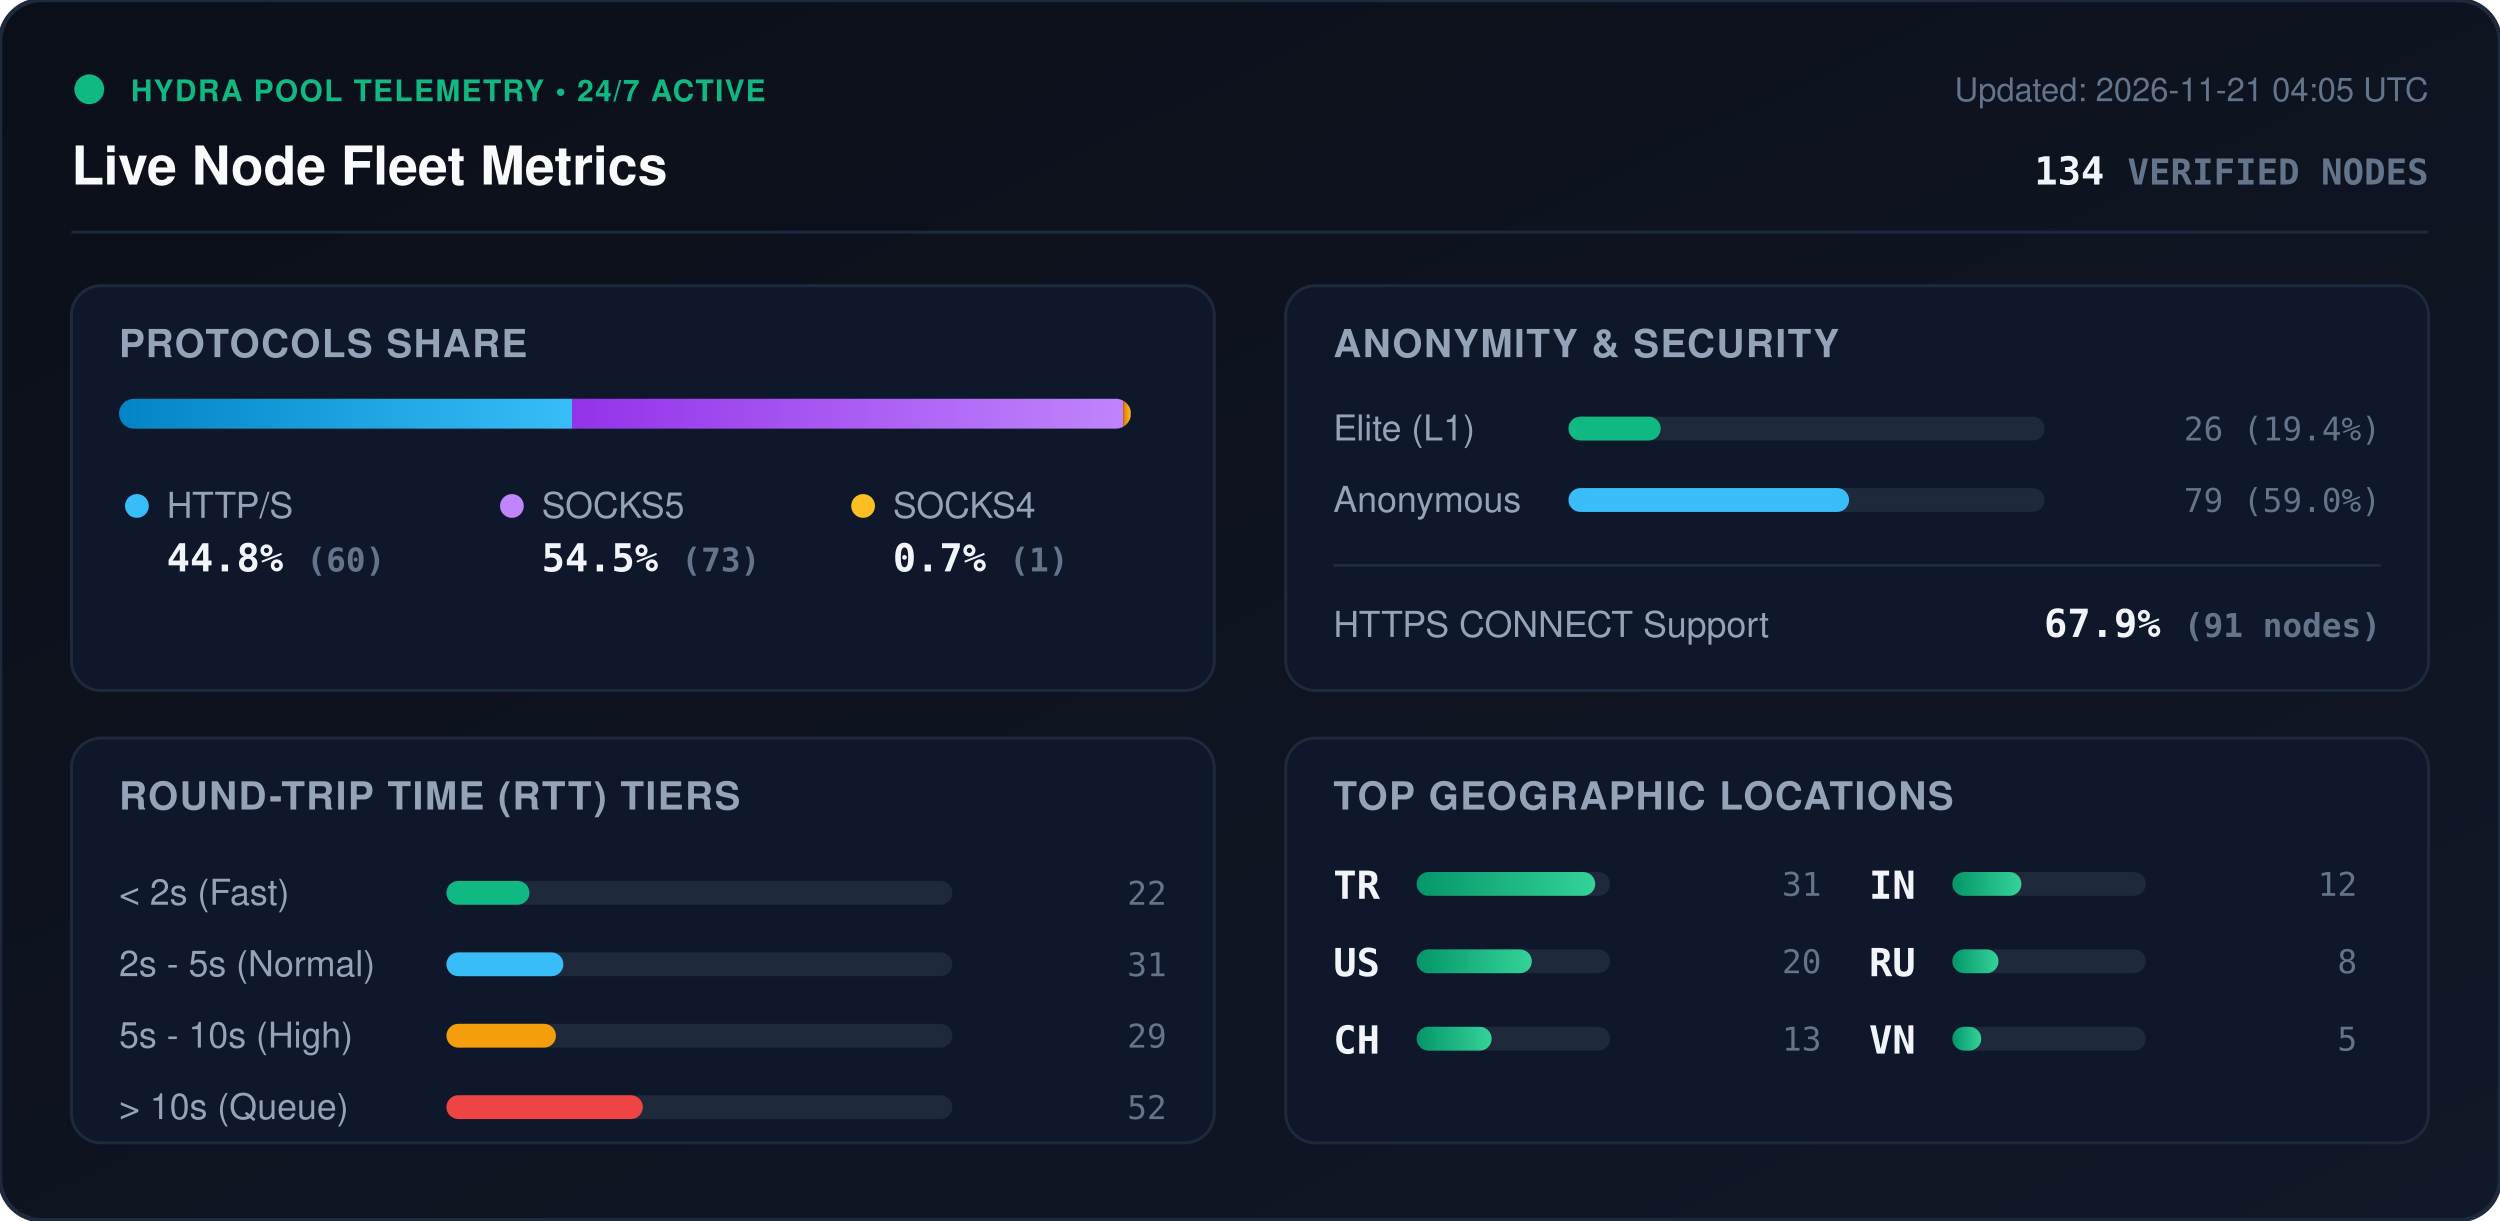
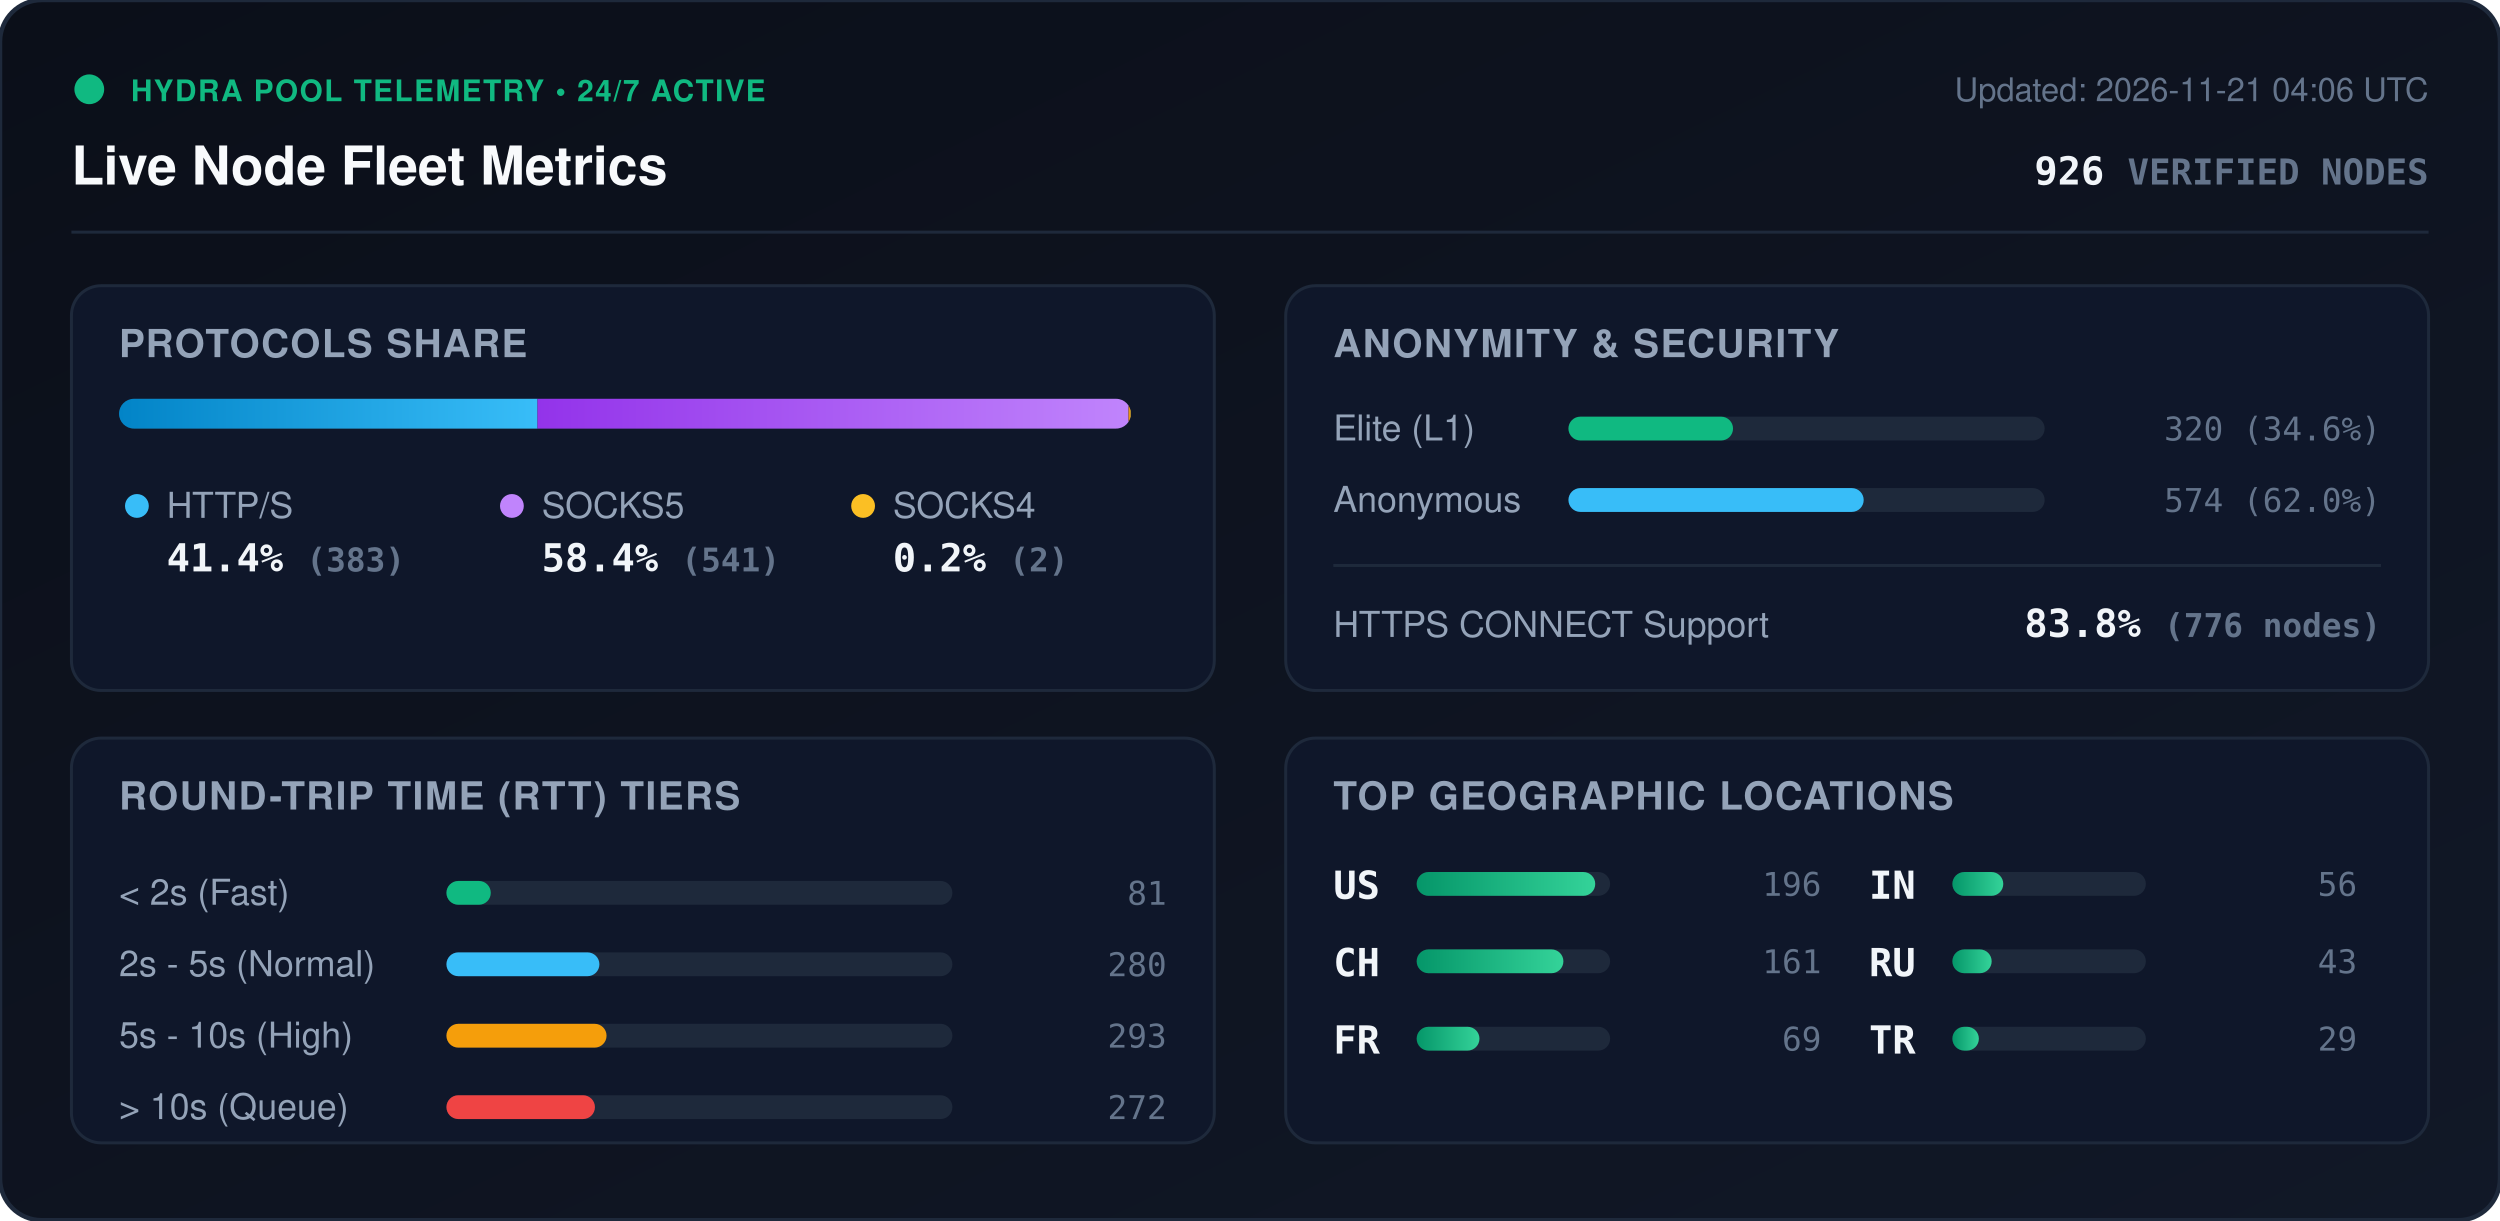
<svg xmlns="http://www.w3.org/2000/svg" viewBox="0 0 840 410" width="840" height="410" style="max-width: 100%; height: auto;">
  <defs>
    <linearGradient id="bg" x1="0%" y1="0%" x2="100%" y2="100%">
      <stop offset="0%" stop-color="#0b0f19" />
      <stop offset="100%" stop-color="#111827" />
    </linearGradient>
    <linearGradient id="bar-http" x1="0%" y1="0%" x2="100%" y2="0%">
      <stop offset="0%" stop-color="#0284c7" />
      <stop offset="100%" stop-color="#38bdf8" />
    </linearGradient>
    <linearGradient id="bar-socks5" x1="0%" y1="0%" x2="100%" y2="0%">
      <stop offset="0%" stop-color="#9333ea" />
      <stop offset="100%" stop-color="#c084fc" />
    </linearGradient>
    <linearGradient id="bar-socks4" x1="0%" y1="0%" x2="100%" y2="0%">
      <stop offset="0%" stop-color="#d97706" />
      <stop offset="100%" stop-color="#fbbf24" />
    </linearGradient>
    <linearGradient id="bar-green" x1="0%" y1="0%" x2="100%" y2="0%">
      <stop offset="0%" stop-color="#059669" />
      <stop offset="100%" stop-color="#34d399" />
    </linearGradient>
    <clipPath id="prog-track-clip">
      <rect width="340.0" height="10" rx="5" />
    </clipPath>
    <style>
      .title { font: 700 18px -apple-system, BlinkMacSystemFont, 'Segoe UI', Helvetica, Arial, sans-serif; fill: #f8fafc; }
      .sub { font: 500 11px -apple-system, BlinkMacSystemFont, 'Segoe UI', Helvetica, Arial, sans-serif; fill: #64748b; }
      .section-hdr { font: 600 13px -apple-system, BlinkMacSystemFont, 'Segoe UI', Helvetica, Arial, sans-serif; fill: #94a3b8; letter-spacing: 0.5px; }
      .metric-val { font: 700 13px -apple-system, BlinkMacSystemFont, 'Segoe UI', Helvetica, Arial, sans-serif; fill: #f1f5f9; }
      .metric-lbl { font: 500 12px -apple-system, BlinkMacSystemFont, 'Segoe UI', Helvetica, Arial, sans-serif; fill: #94a3b8; }
      .badge-txt { font: 700 10px -apple-system, BlinkMacSystemFont, 'Segoe UI', Helvetica, Arial, sans-serif; fill: #10b981; letter-spacing: 0.5px; }
      .mono { font-family: ui-monospace, SFMono-Regular, Menlo, Monaco, Consolas, monospace; }
      .pulse { animation: beacon 2s infinite ease-in-out; }
      @keyframes beacon { 0%, 100% { opacity: 1; } 50% { opacity: 0.35; } }
    </style>
  </defs>
  <rect width="840" height="410" rx="14" fill="url(#bg)" stroke="#1e293b" stroke-width="1.5" />
  <g transform="translate(24, 24)">
    <circle cx="6" cy="6" r="5" fill="#10b981" class="pulse" />
    <text x="20" y="10" class="badge-txt">HYDRA POOL TELEMETRY • 24/7 ACTIVE</text>
    <text x="0" y="38" class="title">Live Node Fleet Metrics</text>
-     <text x="792" y="10" text-anchor="end" class="sub">Updated: 2026-11-21 04:05 UTC</text>
-     <text x="792" y="38" text-anchor="end" class="metric-val mono" fill="#38bdf8">134 <tspan font-size="12" fill="#64748b">VERIFIED NODES</tspan>
+     <text x="792" y="10" text-anchor="end" class="sub">Updated: 2026-11-21 04:06 UTC</text>
+     <text x="792" y="38" text-anchor="end" class="metric-val mono" fill="#38bdf8">926 <tspan font-size="12" fill="#64748b">VERIFIED NODES</tspan>
    </text>
  </g>
  <line x1="24" y1="78" x2="816" y2="78" stroke="#1e293b" stroke-width="1" />
  <g transform="translate(24, 96)">
    <rect width="384" height="136" rx="10" fill="#0f172a" stroke="#1e293b" />
    <text x="16" y="24" class="section-hdr">PROTOCOLS SHARE</text>
    <g transform="translate(16, 38)">
      <rect width="340.0" height="10" rx="5" fill="#1e293b" />
      <g clip-path="url(#prog-track-clip)">
-         <rect x="0" width="152.2" height="10" fill="url(#bar-http)" />
-         <rect x="152.2" width="185.2" height="10" fill="url(#bar-socks5)" />
-         <rect x="337.4" width="2.5" height="10" fill="url(#bar-socks4)" />
+         <rect x="0" width="140.6" height="10" fill="url(#bar-http)" />
+         <rect x="140.6" width="198.6" height="10" fill="url(#bar-socks5)" />
+         <rect x="339.2" width="0.7" height="10" fill="url(#bar-socks4)" />
      </g>
    </g>
    <g transform="translate(16, 68)">
      <circle cx="6" cy="6" r="4" fill="#38bdf8" />
      <text x="16" y="10" class="metric-lbl">HTTP/S</text>
-       <text x="16" y="28" class="metric-val mono">44.8% <tspan font-size="11" fill="#64748b">(60)</tspan>
+       <text x="16" y="28" class="metric-val mono">41.4% <tspan font-size="11" fill="#64748b">(383)</tspan>
      </text>
      <circle cx="132" cy="6" r="4" fill="#c084fc" />
      <text x="142" y="10" class="metric-lbl">SOCKS5</text>
-       <text x="142" y="28" class="metric-val mono">54.5% <tspan font-size="11" fill="#64748b">(73)</tspan>
+       <text x="142" y="28" class="metric-val mono">58.4% <tspan font-size="11" fill="#64748b">(541)</tspan>
      </text>
      <circle cx="250" cy="6" r="4" fill="#fbbf24" />
      <text x="260" y="10" class="metric-lbl">SOCKS4</text>
-       <text x="260" y="28" class="metric-val mono">0.7% <tspan font-size="11" fill="#64748b">(1)</tspan>
+       <text x="260" y="28" class="metric-val mono">0.2% <tspan font-size="11" fill="#64748b">(2)</tspan>
      </text>
    </g>
  </g>
  <g transform="translate(432, 96)">
    <rect width="384" height="136" rx="10" fill="#0f172a" stroke="#1e293b" />
    <text x="16" y="24" class="section-hdr">ANONYMITY &amp; SECURITY</text>
    <text x="16" y="52" class="metric-lbl">Elite (L1)</text>
    <rect x="95" y="44" width="160" height="8" rx="4" fill="#1e293b" />
-     <rect x="95" y="44" width="31.0" height="8" rx="4" fill="#10b981" />
-     <text x="368" y="52" text-anchor="end" class="mono sub" fill="#e2e8f0">26 (19.4%)</text>
+     <rect x="95" y="44" width="55.3" height="8" rx="4" fill="#10b981" />
+     <text x="368" y="52" text-anchor="end" class="mono sub" fill="#e2e8f0">320 (34.6%)</text>
    <text x="16" y="76" class="metric-lbl">Anonymous</text>
    <rect x="95" y="68" width="160" height="8" rx="4" fill="#1e293b" />
-     <rect x="95" y="68" width="94.3" height="8" rx="4" fill="#38bdf8" />
-     <text x="368" y="76" text-anchor="end" class="mono sub" fill="#e2e8f0">79 (59.0%)</text>
+     <rect x="95" y="68" width="99.2" height="8" rx="4" fill="#38bdf8" />
+     <text x="368" y="76" text-anchor="end" class="mono sub" fill="#e2e8f0">574 (62.0%)</text>
    <line x1="16" y1="94" x2="368" y2="94" stroke="#1e293b" stroke-width="1" />
    <text x="16" y="118" class="metric-lbl">HTTPS CONNECT Support</text>
-     <text x="368" y="118" text-anchor="end" class="metric-val mono" fill="#34d399">67.9% <tspan font-size="11" fill="#64748b">(91 nodes)</tspan>
+     <text x="368" y="118" text-anchor="end" class="metric-val mono" fill="#34d399">83.8% <tspan font-size="11" fill="#64748b">(776 nodes)</tspan>
    </text>
  </g>
  <g transform="translate(24, 248)">
    <rect width="384" height="136" rx="10" fill="#0f172a" stroke="#1e293b" />
    <text x="16" y="24" class="section-hdr">ROUND-TRIP TIME (RTT) TIERS</text>
    <g transform="translate(16, 42)">
      <text x="0" y="14" class="metric-lbl">&lt; 2s (Fast)</text>
      <rect x="110" y="6" width="170" height="8" rx="4" fill="#1e293b" />
-       <rect x="110" y="6" width="27.9" height="8" rx="4" fill="#10b981" />
-       <text x="352" y="14" text-anchor="end" class="mono sub">22</text>
+       <rect x="110" y="6" width="14.9" height="8" rx="4" fill="#10b981" />
+       <text x="352" y="14" text-anchor="end" class="mono sub">81</text>
      <text x="0" y="38" class="metric-lbl">2s - 5s (Normal)</text>
      <rect x="110" y="30" width="170" height="8" rx="4" fill="#1e293b" />
-       <rect x="110" y="30" width="39.3" height="8" rx="4" fill="#38bdf8" />
-       <text x="352" y="38" text-anchor="end" class="mono sub">31</text>
+       <rect x="110" y="30" width="51.4" height="8" rx="4" fill="#38bdf8" />
+       <text x="352" y="38" text-anchor="end" class="mono sub">280</text>
      <text x="0" y="62" class="metric-lbl">5s - 10s (High)</text>
      <rect x="110" y="54" width="170" height="8" rx="4" fill="#1e293b" />
-       <rect x="110" y="54" width="36.8" height="8" rx="4" fill="#f59e0b" />
-       <text x="352" y="62" text-anchor="end" class="mono sub">29</text>
+       <rect x="110" y="54" width="53.8" height="8" rx="4" fill="#f59e0b" />
+       <text x="352" y="62" text-anchor="end" class="mono sub">293</text>
      <text x="0" y="86" class="metric-lbl">&gt; 10s (Queue)</text>
      <rect x="110" y="78" width="170" height="8" rx="4" fill="#1e293b" />
-       <rect x="110" y="78" width="66.0" height="8" rx="4" fill="#ef4444" />
-       <text x="352" y="86" text-anchor="end" class="mono sub">52</text>
+       <rect x="110" y="78" width="49.9" height="8" rx="4" fill="#ef4444" />
+       <text x="352" y="86" text-anchor="end" class="mono sub">272</text>
    </g>
  </g>
  <g transform="translate(432, 248)">
    <rect width="384" height="136" rx="10" fill="#0f172a" stroke="#1e293b" />
    <text x="16" y="24" class="section-hdr">TOP GEOGRAPHIC LOCATIONS</text>
    <g transform="translate(16, 42)">
      <g transform="translate(0, 0)">
-         <text x="0" y="12" class="mono metric-val" font-size="12">TR</text>
+         <text x="0" y="12" class="mono metric-val" font-size="12">US</text>
        <rect x="28" y="3" width="65" height="8" rx="4" fill="#1e293b" />
        <rect x="28" y="3" width="60.0" height="8" rx="4" fill="url(#bar-green)" />
-         <text x="164" y="11" text-anchor="end" class="mono sub">31</text>
+         <text x="164" y="11" text-anchor="end" class="mono sub">196</text>
      </g>
      <g transform="translate(0, 26)">
-         <text x="0" y="12" class="mono metric-val" font-size="12">US</text>
+         <text x="0" y="12" class="mono metric-val" font-size="12">CH</text>
        <rect x="28" y="3" width="65" height="8" rx="4" fill="#1e293b" />
-         <rect x="28" y="3" width="38.7" height="8" rx="4" fill="url(#bar-green)" />
-         <text x="164" y="11" text-anchor="end" class="mono sub">20</text>
+         <rect x="28" y="3" width="49.3" height="8" rx="4" fill="url(#bar-green)" />
+         <text x="164" y="11" text-anchor="end" class="mono sub">161</text>
      </g>
      <g transform="translate(0, 52)">
-         <text x="0" y="12" class="mono metric-val" font-size="12">CH</text>
+         <text x="0" y="12" class="mono metric-val" font-size="12">FR</text>
        <rect x="28" y="3" width="65" height="8" rx="4" fill="#1e293b" />
-         <rect x="28" y="3" width="25.2" height="8" rx="4" fill="url(#bar-green)" />
-         <text x="164" y="11" text-anchor="end" class="mono sub">13</text>
+         <rect x="28" y="3" width="21.1" height="8" rx="4" fill="url(#bar-green)" />
+         <text x="164" y="11" text-anchor="end" class="mono sub">69</text>
      </g>
      <g transform="translate(180, 0)">
        <text x="0" y="12" class="mono metric-val" font-size="12">IN</text>
        <rect x="28" y="3" width="65" height="8" rx="4" fill="#1e293b" />
-         <rect x="28" y="3" width="23.2" height="8" rx="4" fill="url(#bar-green)" />
-         <text x="164" y="11" text-anchor="end" class="mono sub">12</text>
+         <rect x="28" y="3" width="17.1" height="8" rx="4" fill="url(#bar-green)" />
+         <text x="164" y="11" text-anchor="end" class="mono sub">56</text>
      </g>
      <g transform="translate(180, 26)">
        <text x="0" y="12" class="mono metric-val" font-size="12">RU</text>
        <rect x="28" y="3" width="65" height="8" rx="4" fill="#1e293b" />
-         <rect x="28" y="3" width="15.5" height="8" rx="4" fill="url(#bar-green)" />
-         <text x="164" y="11" text-anchor="end" class="mono sub">8</text>
+         <rect x="28" y="3" width="13.2" height="8" rx="4" fill="url(#bar-green)" />
+         <text x="164" y="11" text-anchor="end" class="mono sub">43</text>
      </g>
      <g transform="translate(180, 52)">
-         <text x="0" y="12" class="mono metric-val" font-size="12">VN</text>
+         <text x="0" y="12" class="mono metric-val" font-size="12">TR</text>
        <rect x="28" y="3" width="65" height="8" rx="4" fill="#1e293b" />
-         <rect x="28" y="3" width="9.7" height="8" rx="4" fill="url(#bar-green)" />
-         <text x="164" y="11" text-anchor="end" class="mono sub">5</text>
+         <rect x="28" y="3" width="8.9" height="8" rx="4" fill="url(#bar-green)" />
+         <text x="164" y="11" text-anchor="end" class="mono sub">29</text>
      </g>
    </g>
  </g>
</svg>
